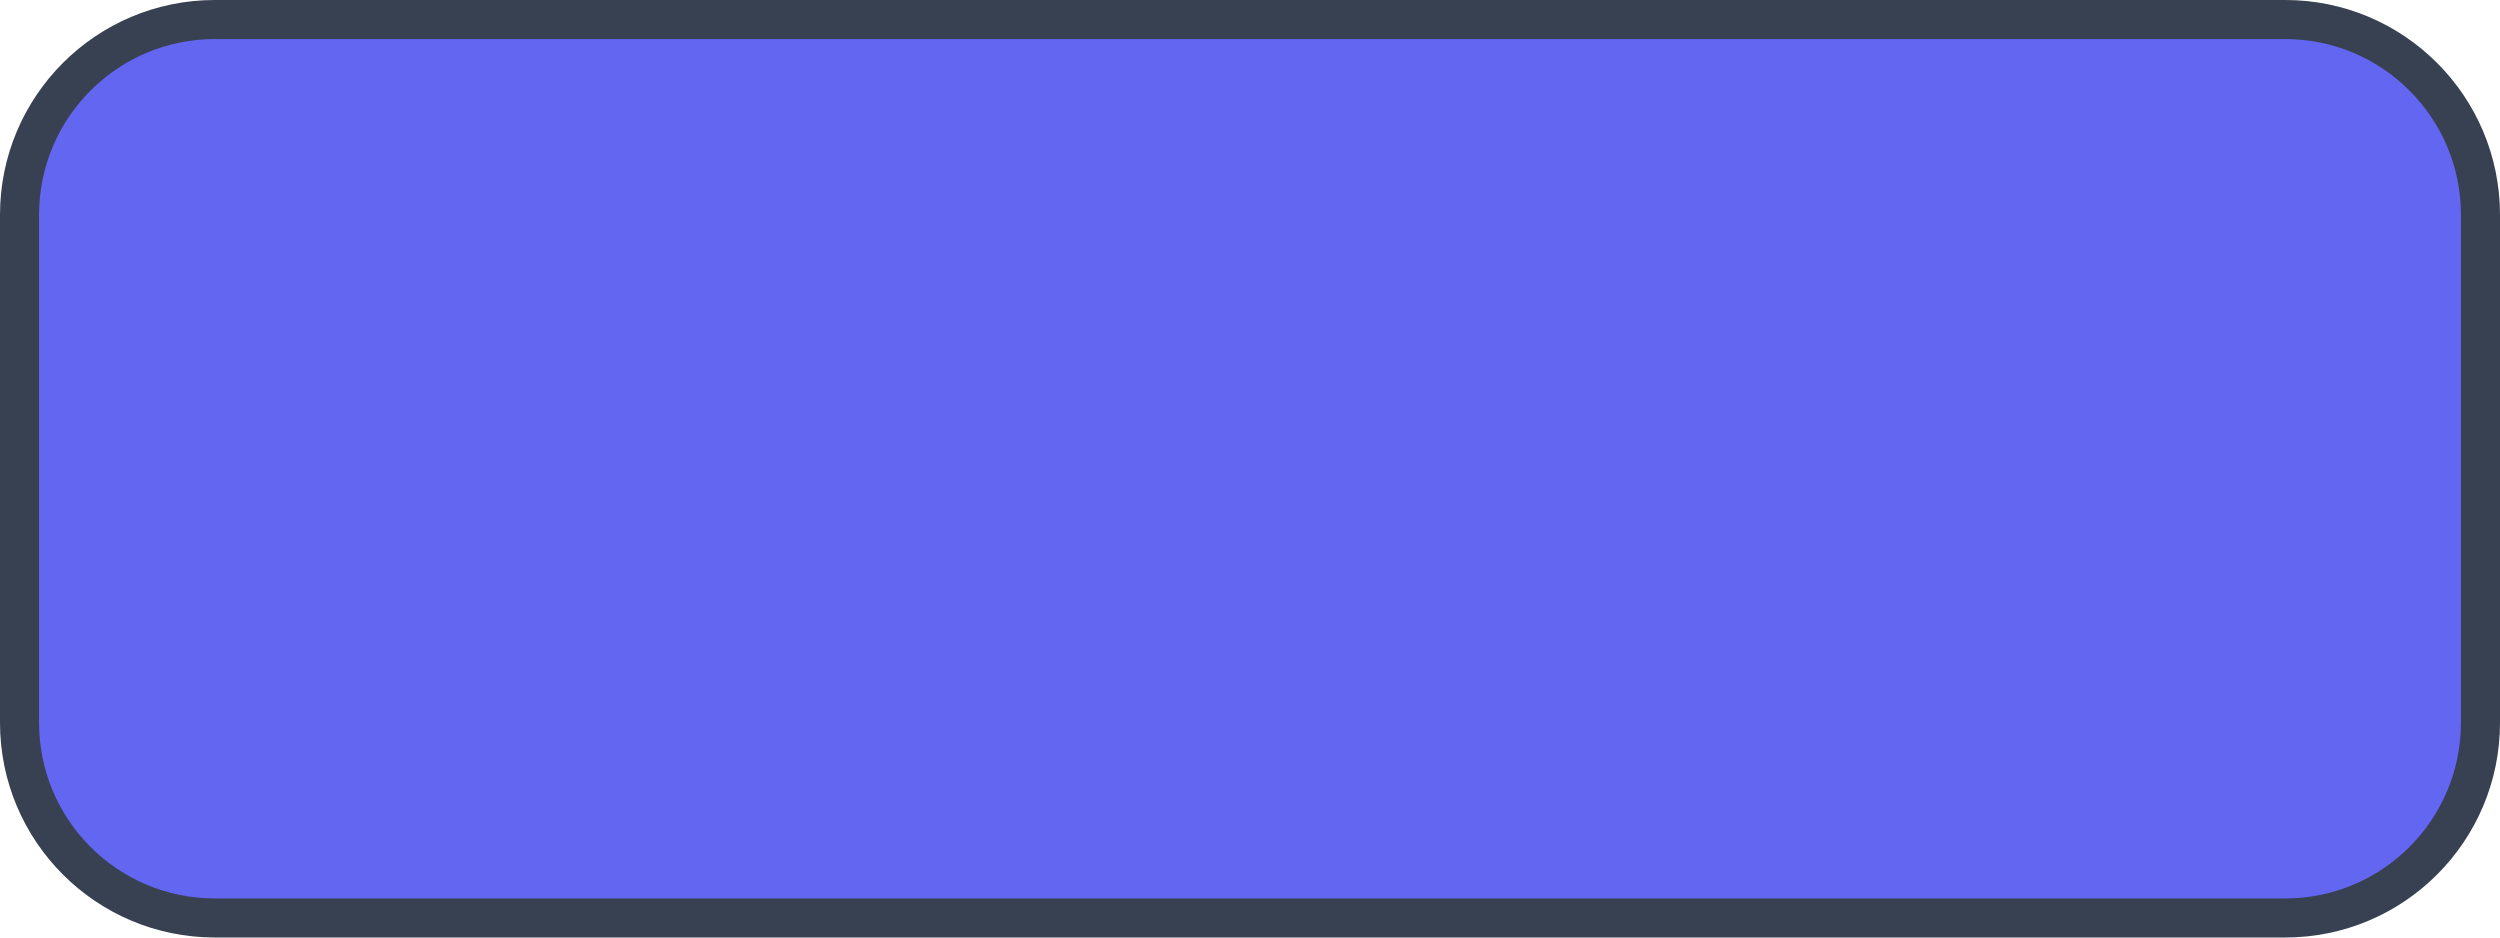
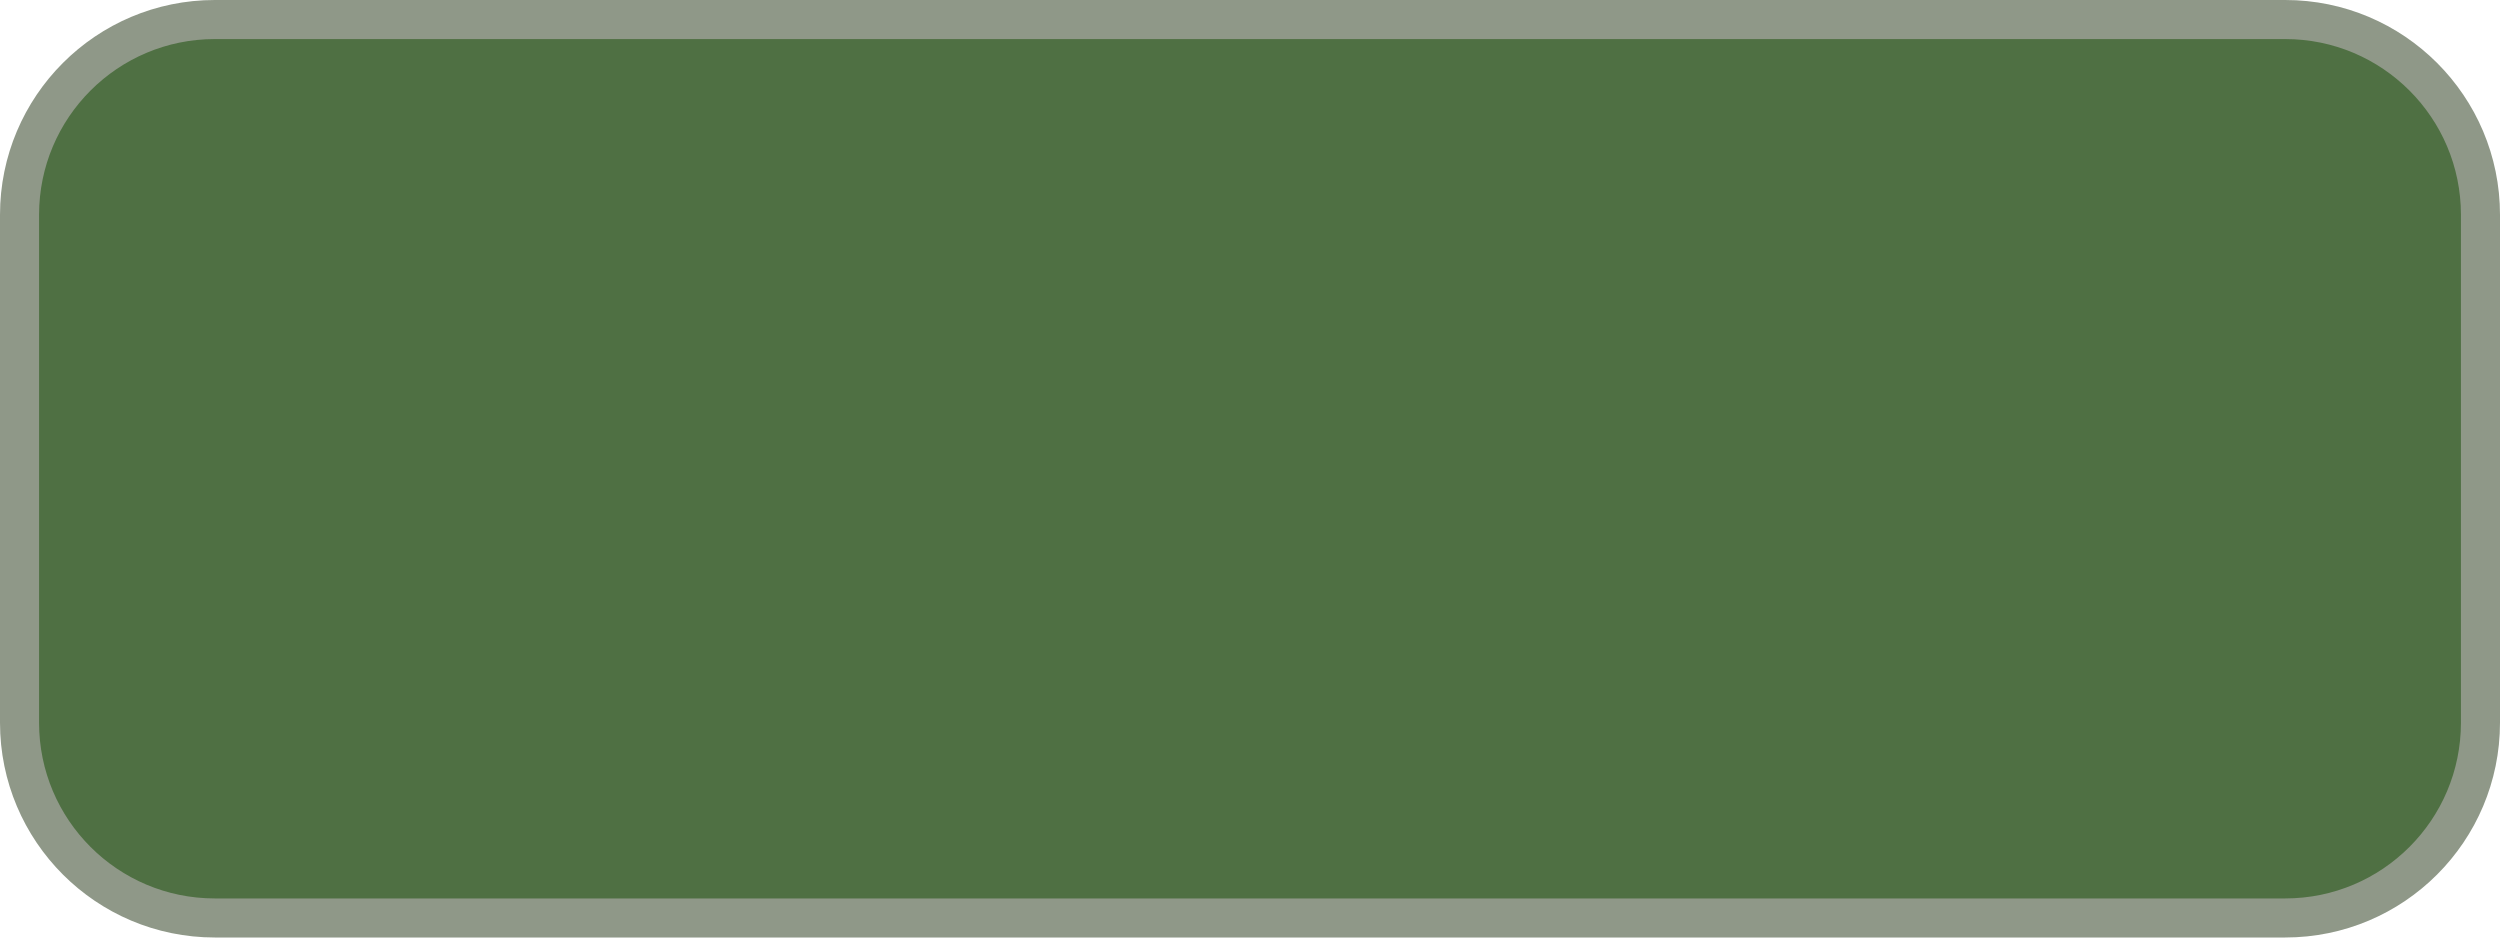
<svg xmlns="http://www.w3.org/2000/svg" viewBox="0 0 64 24" width="64" height="24">
-   <rect x="0.5" y="0.5" width="63" height="23" rx="5" fill="#6366F1" stroke="#374151" stroke-width="1" />
+   <rect x="0.5" y="0.5" width="63" height="23" rx="5" fill="#4F7043" stroke="#8F9888" stroke-width="1" />
</svg>
